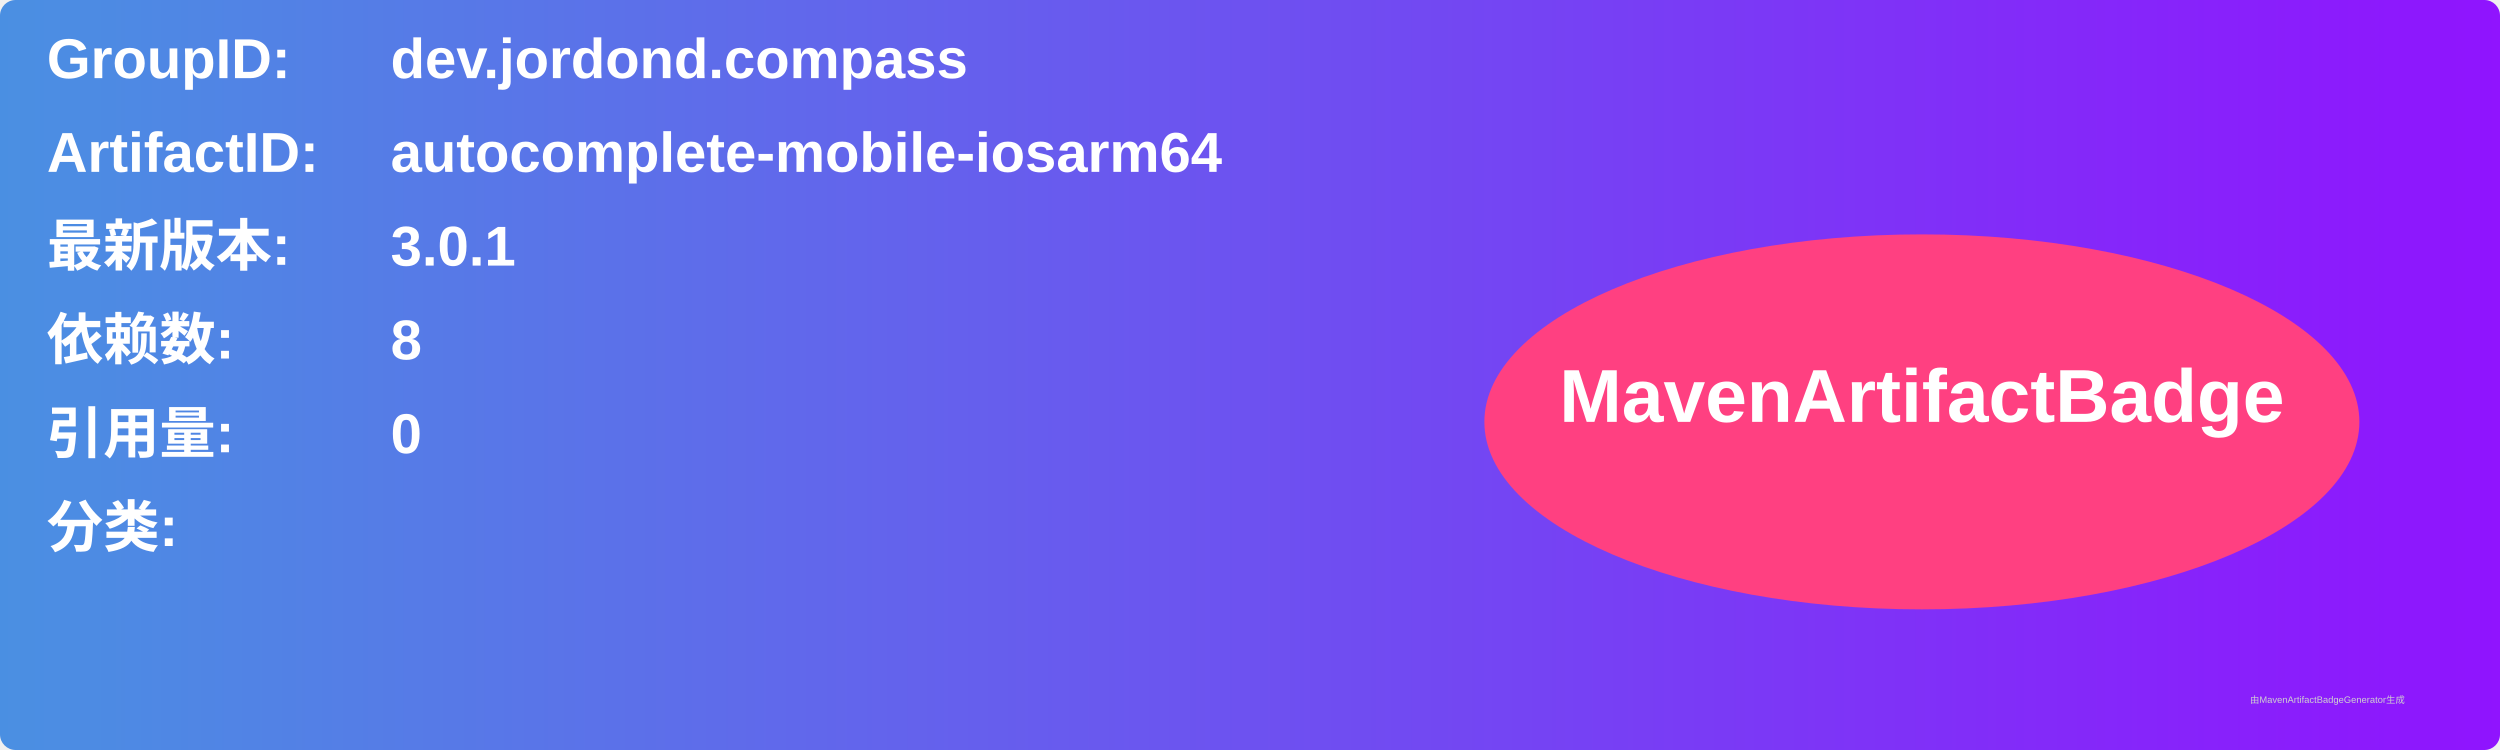
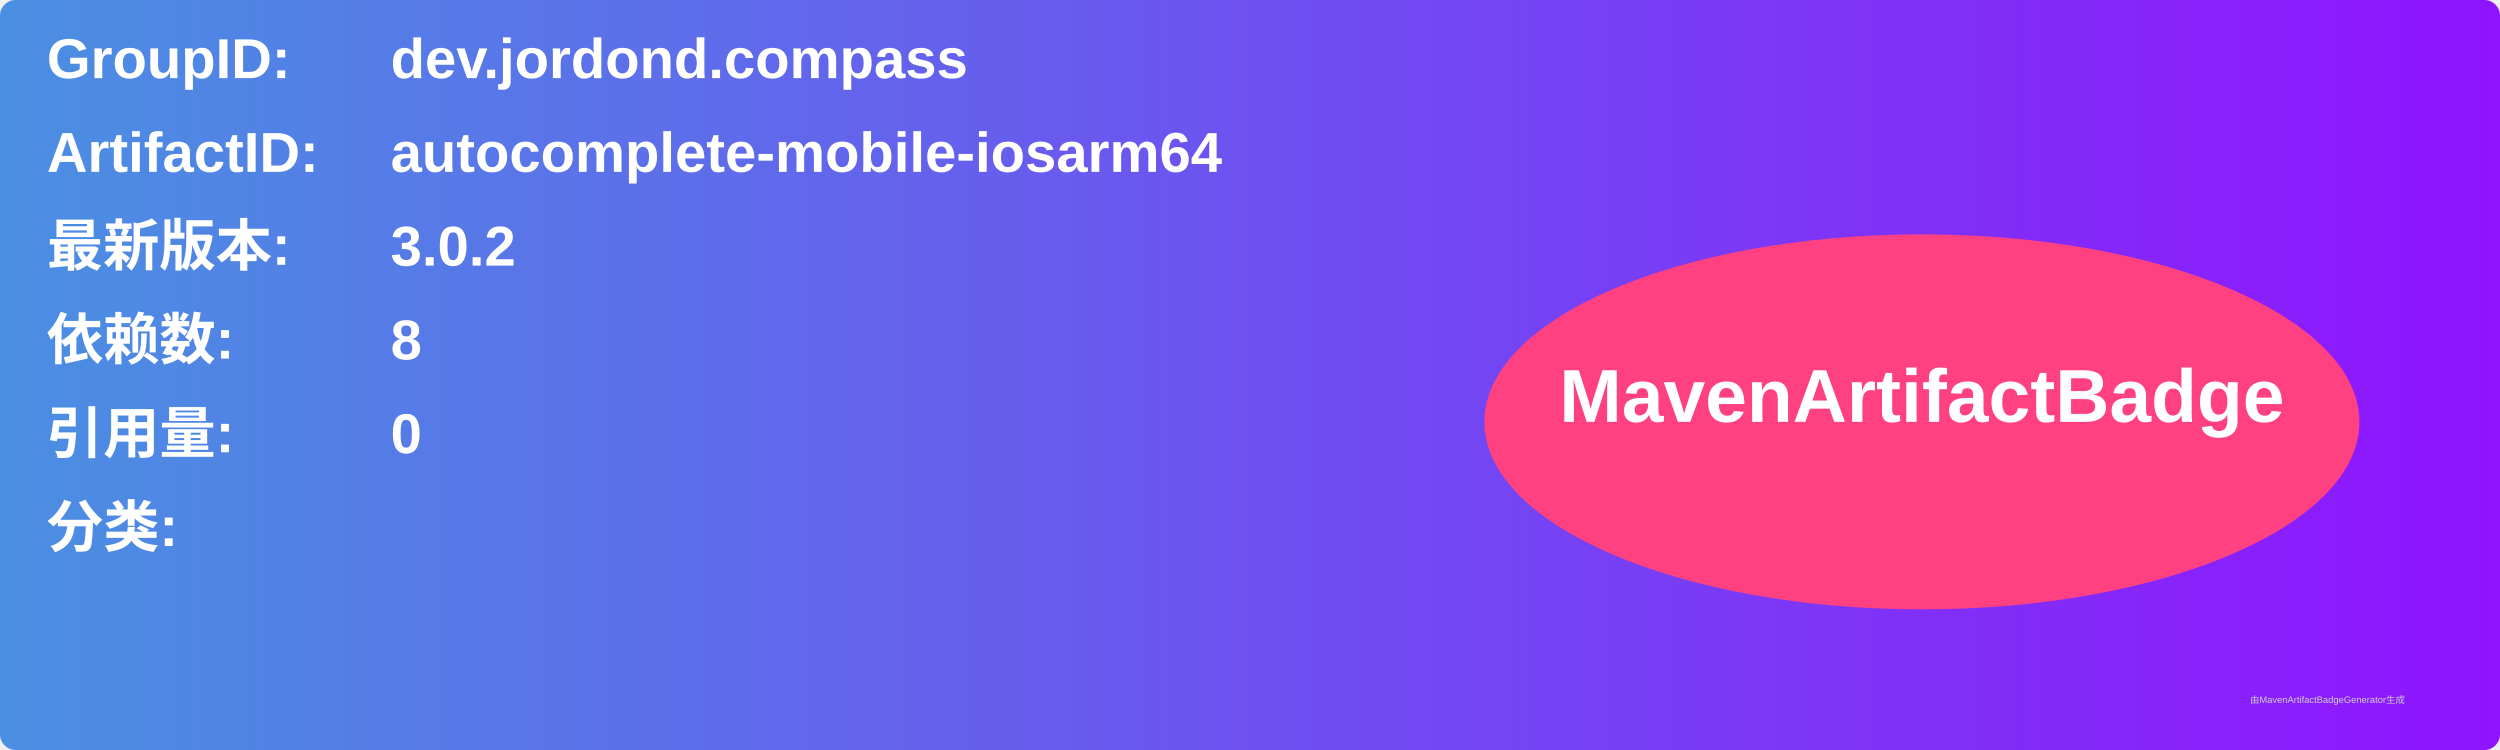
<svg xmlns="http://www.w3.org/2000/svg" width="800" height="240" viewBox="0 0 800 240">
  <linearGradient id="grad" x1="0%" y1="0%" x2="100%" y2="0%">
    <stop offset="0%" stop-color="#4a90e2" />
    <stop offset="100%" stop-color="#9013fe" />
  </linearGradient>
  <rect width="100%" height="100%" rx="5" ry="5" fill="url(#grad)" />
  <g transform="translate(15, 15)">
    <text x="0" y="10" font-family="Arial" font-size="18" fill="white" font-weight="bold" width="260">GroupID:</text>
    <text x="110" y="10" font-family="Arial" font-size="18" fill="white" font-weight="bold" width="460">dev.jordond.compass</text>
    <text x="0" y="40" font-family="Arial" font-size="18" fill="white" font-weight="bold" width="260">ArtifactID:</text>
    <text x="110" y="40" font-family="Arial" font-size="18" fill="white" font-weight="bold" width="460">autocomplete-mobile-iosarm64</text>
    <text x="0" y="70" font-family="Arial" font-size="18" fill="white" font-weight="bold">最新版本:</text>
    <text x="110" y="70" font-family="Arial" font-size="18" fill="white" font-weight="bold">
-       <tspan font-weight="bold">3.0.1</tspan>
+       <tspan font-weight="bold">3.0.2</tspan>
    </text>
    <text x="0" y="100" font-family="Arial" font-size="18" fill="white" font-weight="bold">依赖数: </text>
    <text x="110" y="100" font-family="Arial" font-size="18" fill="white">
      <tspan font-weight="bold">8</tspan>
    </text>
    <text x="0" y="130" font-family="Arial" font-size="18" fill="white" font-weight="bold">引用量: </text>
    <text x="110" y="130" font-family="Arial" font-size="18" fill="white">
      <tspan font-weight="bold">0</tspan>
    </text>
    <text x="0" y="160" font-family="Arial" font-size="18" fill="white" font-weight="bold">分类:</text>
    <text x="10" y="190" font-family="Arial" font-size="10" fill="white">
      <tspan font-weight="bold" />
    </text>
    <ellipse cx="600" cy="120" rx="140" ry="60" fill="#ff4081" />
    <text x="600" y="120" text-anchor="middle" font-family="Arial" font-size="24" fill="white" font-weight="bold">MavenArtifactBadge</text>
  </g>
  <text x="720" y="225" font-family="Arial" font-size="3" fill="#d0d0d0">由MavenArtifactBadgeGenerator生成</text>
</svg>
